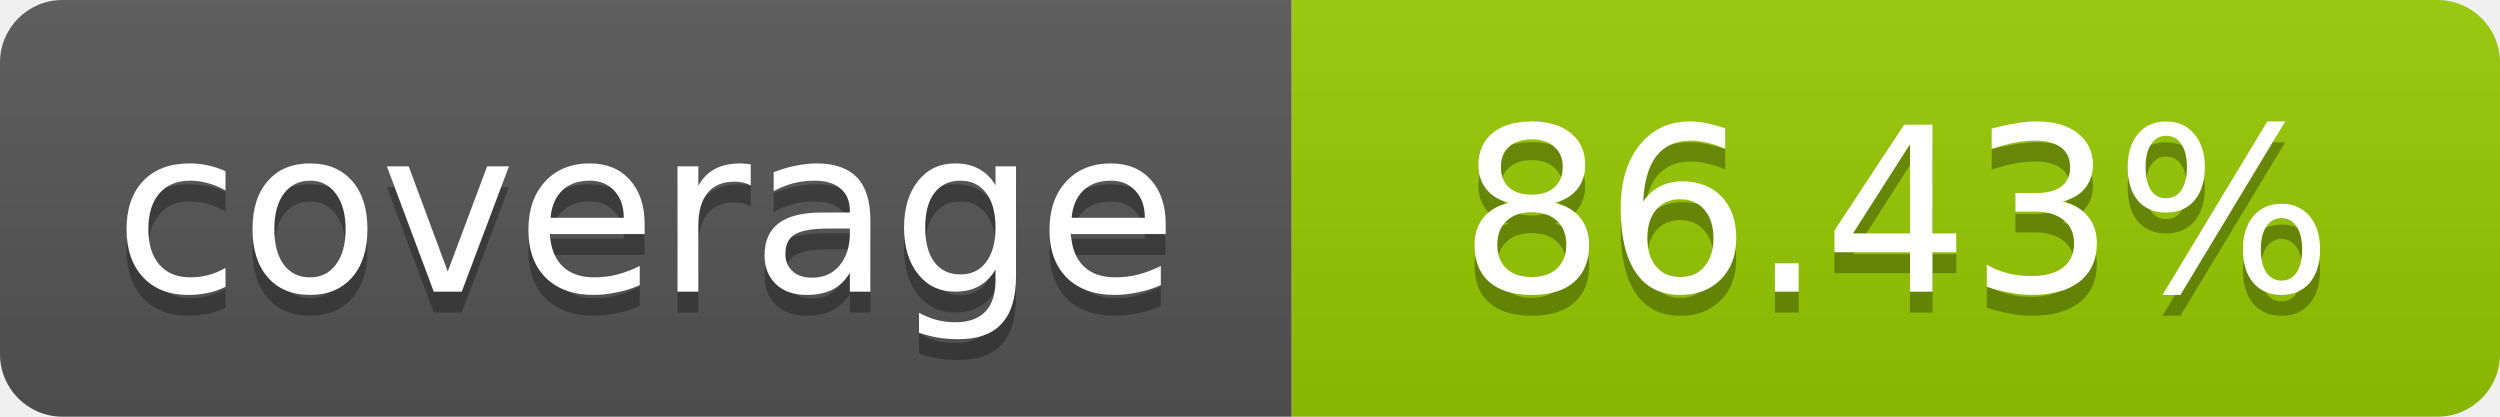
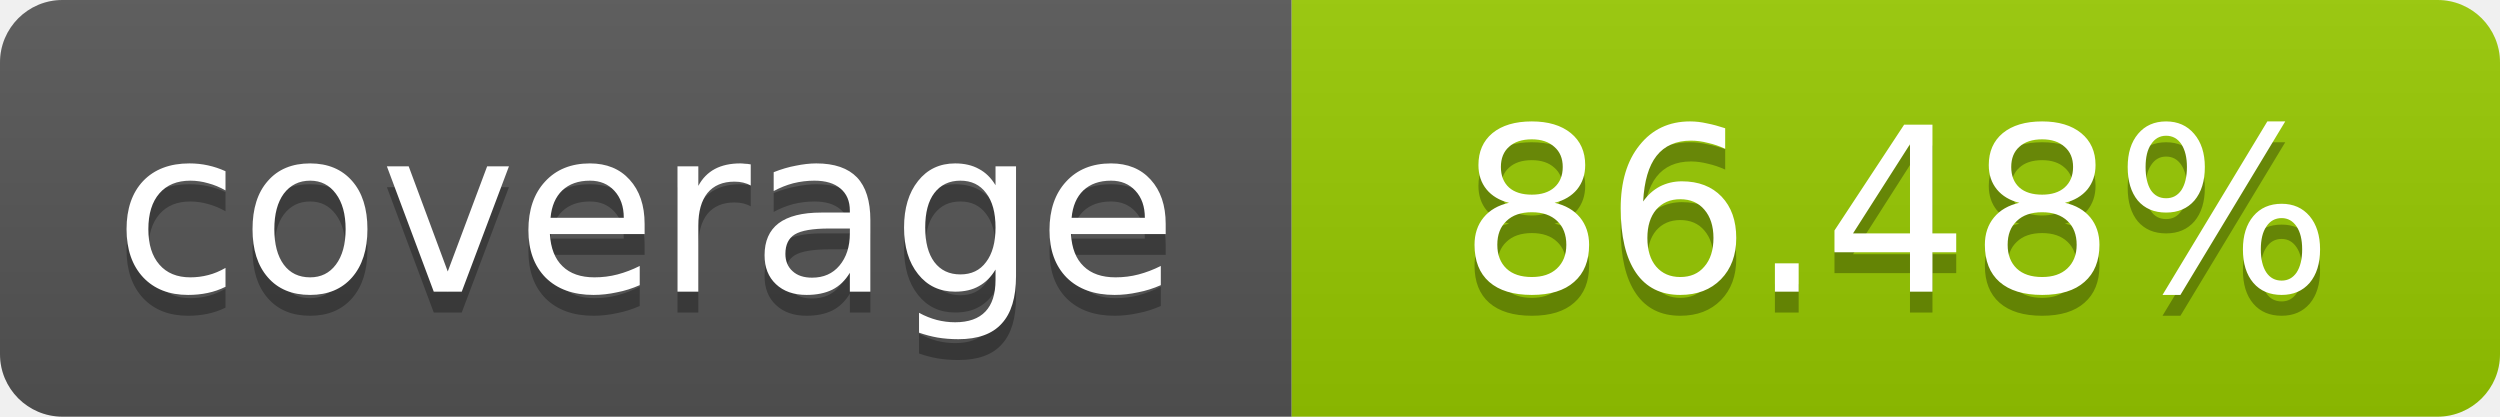
- <svg xmlns="http://www.w3.org/2000/svg" width="120" height="20" role="img" aria-label="coverage: 86.43%">
+ <svg xmlns="http://www.w3.org/2000/svg" width="120" height="20" role="img" aria-label="coverage: 86.48%">
  <linearGradient id="s" x2="0" y2="100%">
    <stop offset="0" stop-color="#bbb" stop-opacity=".1" />
    <stop offset="1" stop-opacity=".1" />
  </linearGradient>
  <clipPath id="r">
    <rect width="120" height="20" rx="3" fill="#fff" />
  </clipPath>
  <g clip-path="url(#r)">
    <rect width="62" height="20" fill="#555" />
    <rect x="62" width="58" height="20" fill="#97CA00" />
    <rect width="120" height="20" fill="url(#s)" />
  </g>
  <g fill="#fff" text-anchor="middle" font-family="Verdana,Geneva,DejaVu Sans,sans-serif" font-size="11">
    <text x="31" y="15" fill="#010101" fill-opacity=".3">coverage</text>
    <text x="31" y="14">coverage</text>
-     <text x="91" y="15" fill="#010101" fill-opacity=".3">86.43%</text>
-     <text x="91" y="14">86.43%</text>
+     <text x="91" y="15" fill="#010101" fill-opacity=".3">86.48%</text>
+     <text x="91" y="14">86.48%</text>
  </g>
</svg>
